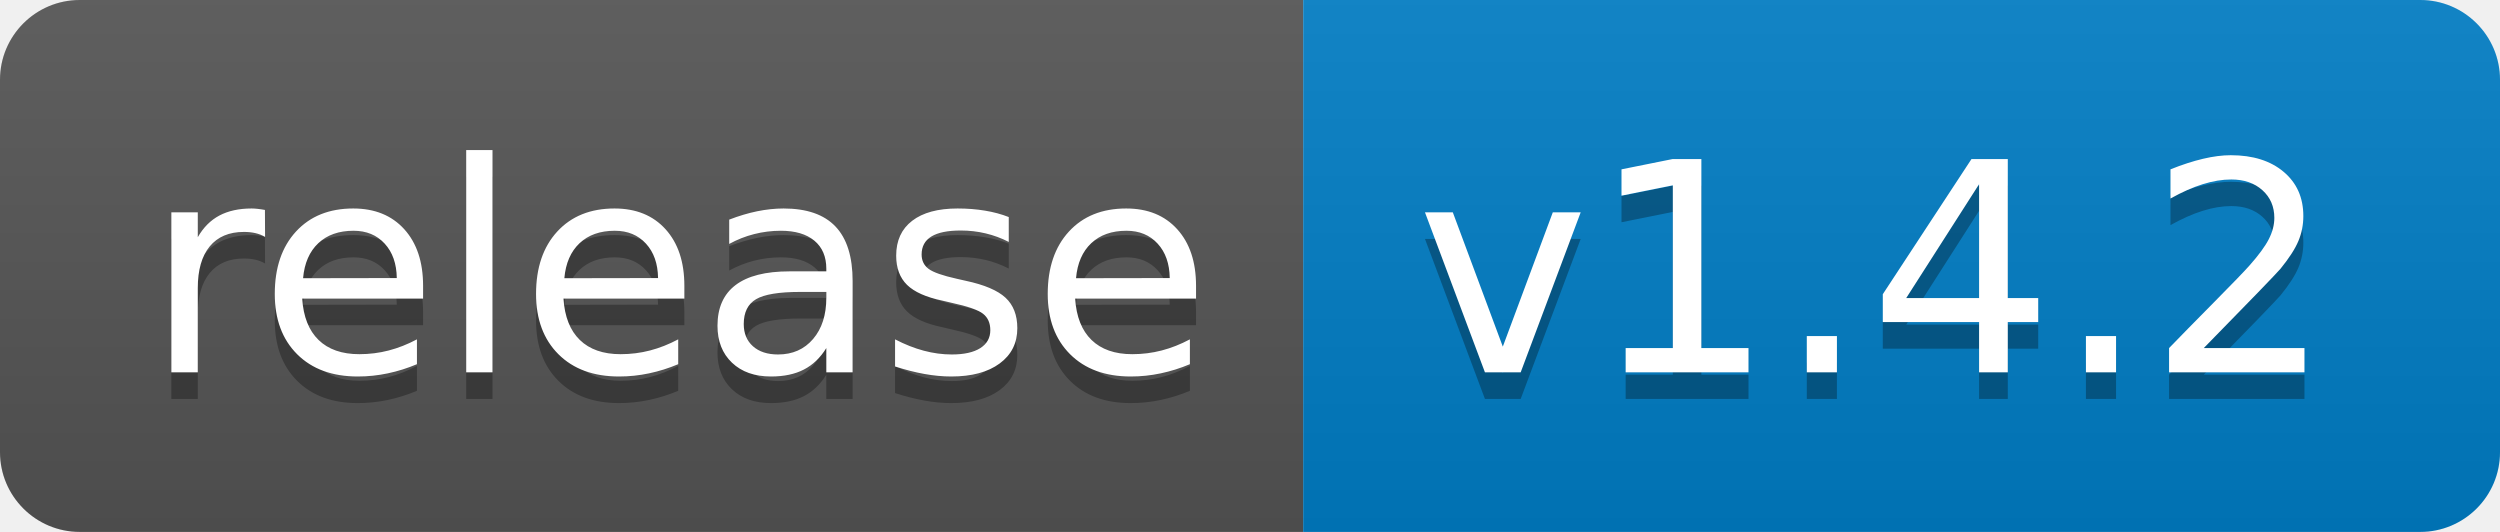
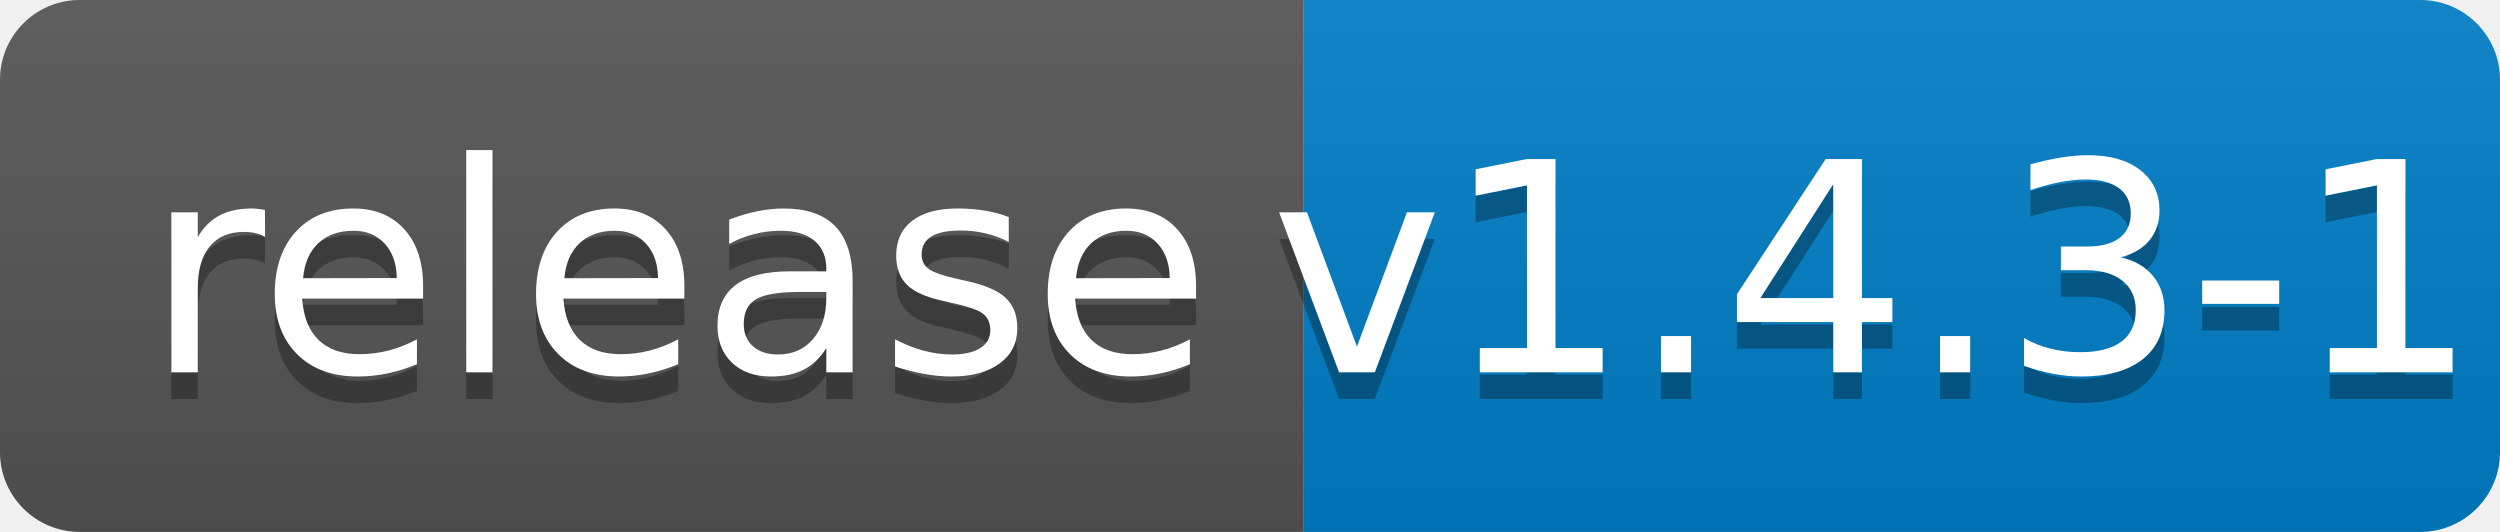
<svg xmlns="http://www.w3.org/2000/svg" width="94" height="20">
  <linearGradient id="b" x2="0" y2="100%">
    <stop offset="0" stop-color="#bbb" stop-opacity=".1" />
    <stop offset="1" stop-opacity=".1" />
  </linearGradient>
  <clipPath id="a">
    <rect width="94" height="20" rx="3" fill="#fff" />
  </clipPath>
  <g clip-path="url(#a)">
    <path fill="#555" d="M0 0h49v20H0z" />
    <path fill="#007ec6" d="M49 0h45v20H49z" />
    <path fill="url(#b)" d="M0 0h94v20H0z" />
  </g>
  <g fill="#fff" text-anchor="middle" font-family="DejaVu Sans,Verdana,Geneva,sans-serif" font-size="110">
    <text x="255" y="150" fill="#010101" fill-opacity=".3" transform="scale(.1)" textLength="390">release</text>
    <text x="255" y="140" transform="scale(.1)" textLength="390">release</text>
-     <text x="705" y="150" fill="#010101" fill-opacity=".3" transform="scale(.1)" textLength="350">v1.4.2</text>
-     <text x="705" y="140" transform="scale(.1)" textLength="350">v1.4.2</text>
+     <text x="705" y="150" fill="#010101" fill-opacity=".3" transform="scale(.1)" textLength="350">v1.4.3-1</text>
+     <text x="705" y="140" transform="scale(.1)" textLength="350">v1.4.3-1</text>
  </g>
</svg>
